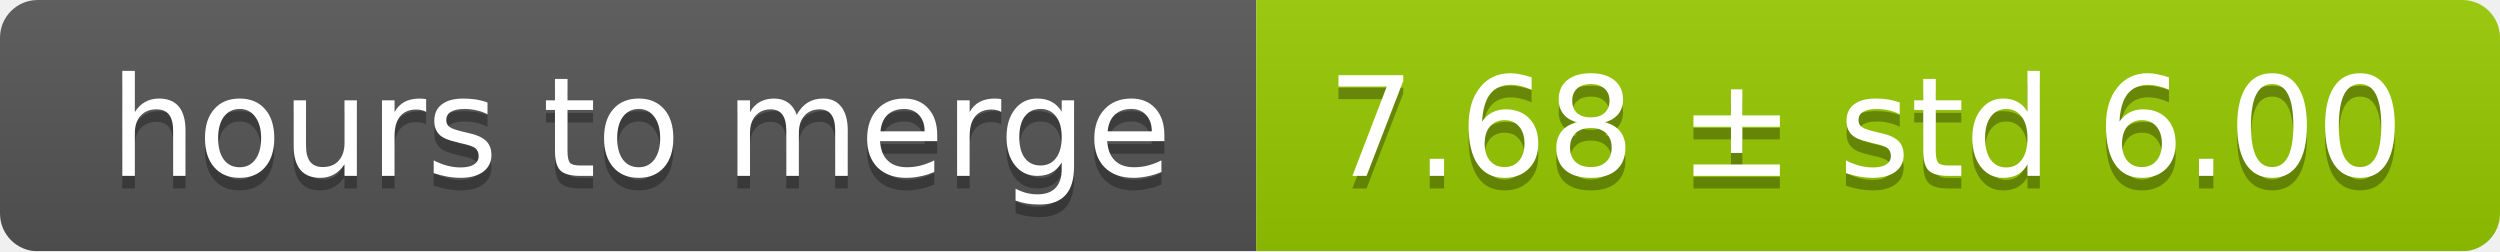
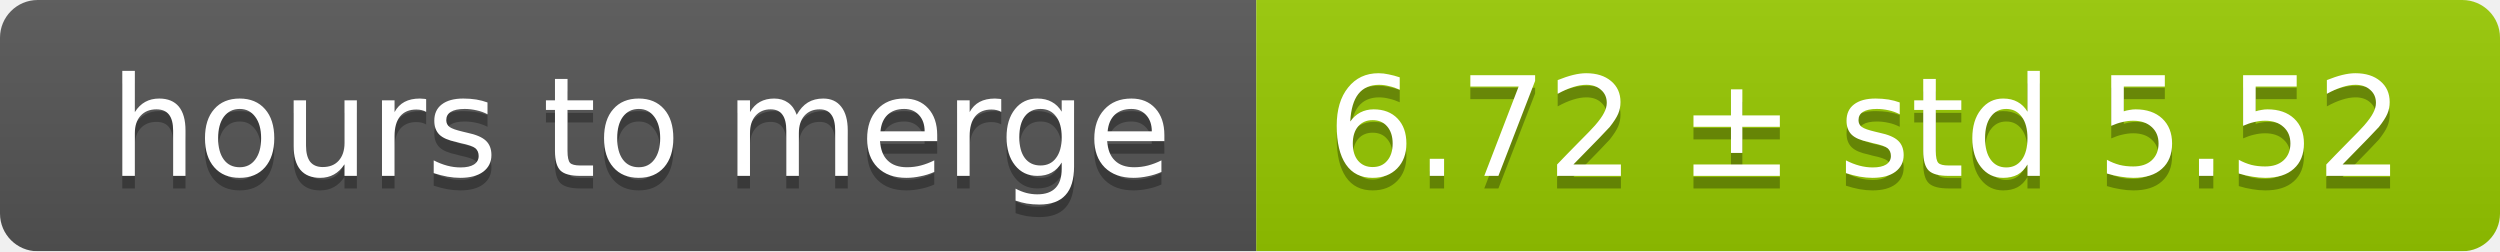
<svg xmlns="http://www.w3.org/2000/svg" width="199" height="20">
  <linearGradient id="smooth" x2="0" y2="100%">
    <stop offset="0" stop-color="#bbb" stop-opacity=".1" />
    <stop offset="1" stop-opacity=".1" />
  </linearGradient>
  <mask id="round">
    <rect width="199" height="20" rx="3" fill="#fff" />
  </mask>
  <g mask="url(#round)">
    <rect width="100" height="20" fill="#555" />
    <rect x="100" width="99" height="20" fill="#97ca00" />
    <rect width="199" height="20" fill="url(#smooth)" />
  </g>
  <g fill="#fff" text-anchor="middle" font-family="DejaVu Sans,Verdana,Geneva,sans-serif" font-size="11">
    <text x="51" y="15" fill="#010101" fill-opacity=".3">hours to merge</text>
    <text x="51" y="14">hours to merge</text>
-     <text x="148.5" y="15" fill="#010101" fill-opacity=".3">7.68 ± std 6.00</text>
-     <text x="148.5" y="14">7.68 ± std 6.00</text>
+     <text x="148.5" y="15" fill="#010101" fill-opacity=".3">6.72 ± std 5.52</text>
+     <text x="148.5" y="14">6.72 ± std 5.52</text>
  </g>
</svg>
